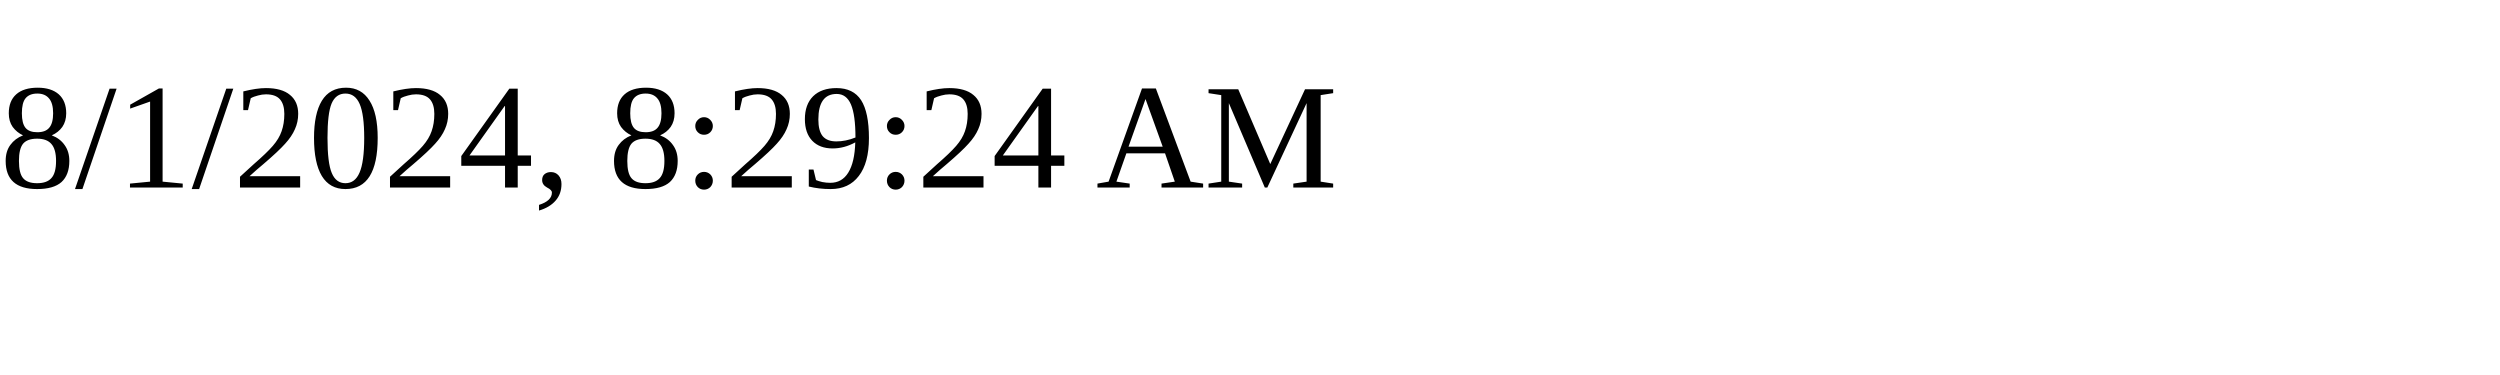
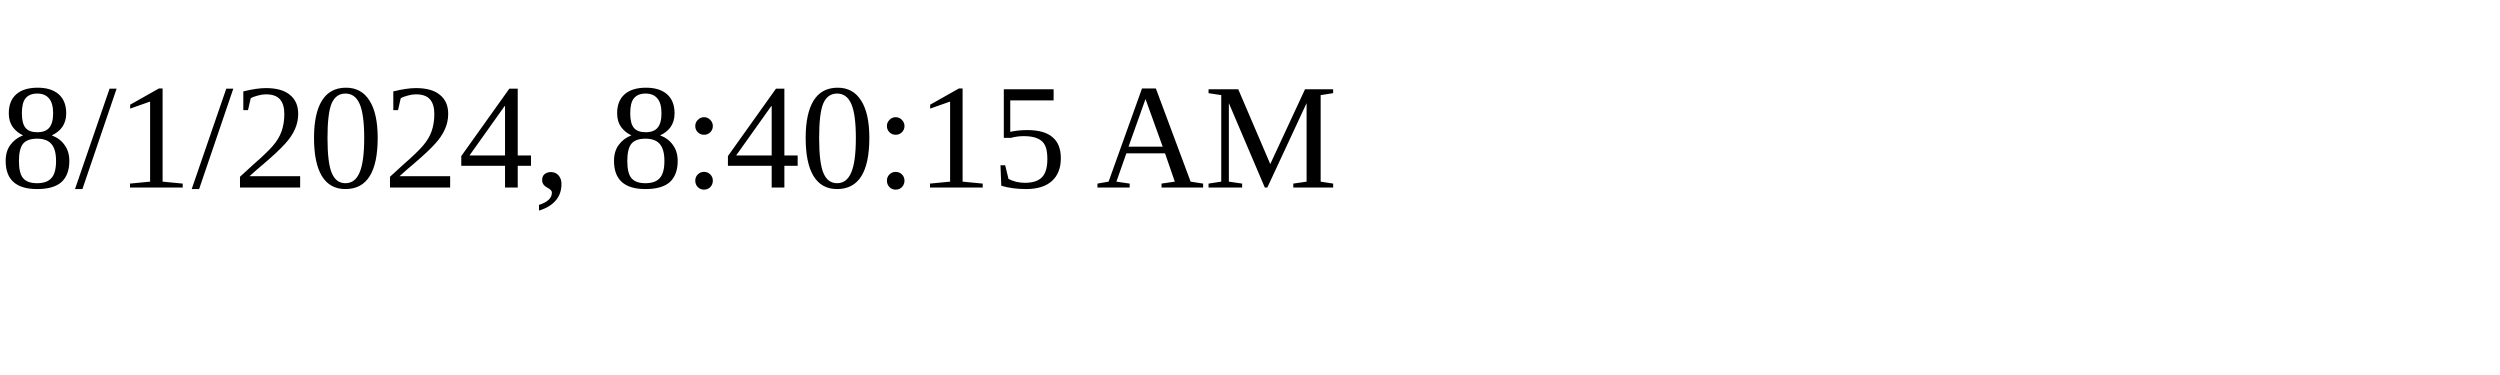
<svg xmlns="http://www.w3.org/2000/svg" height="30" width="200">
-   <text x="0" y="15">8/1/2024, 8:29:24 AM</text>
+   <text x="0" y="15">8/1/2024, 8:40:15 AM</text>
</svg>
